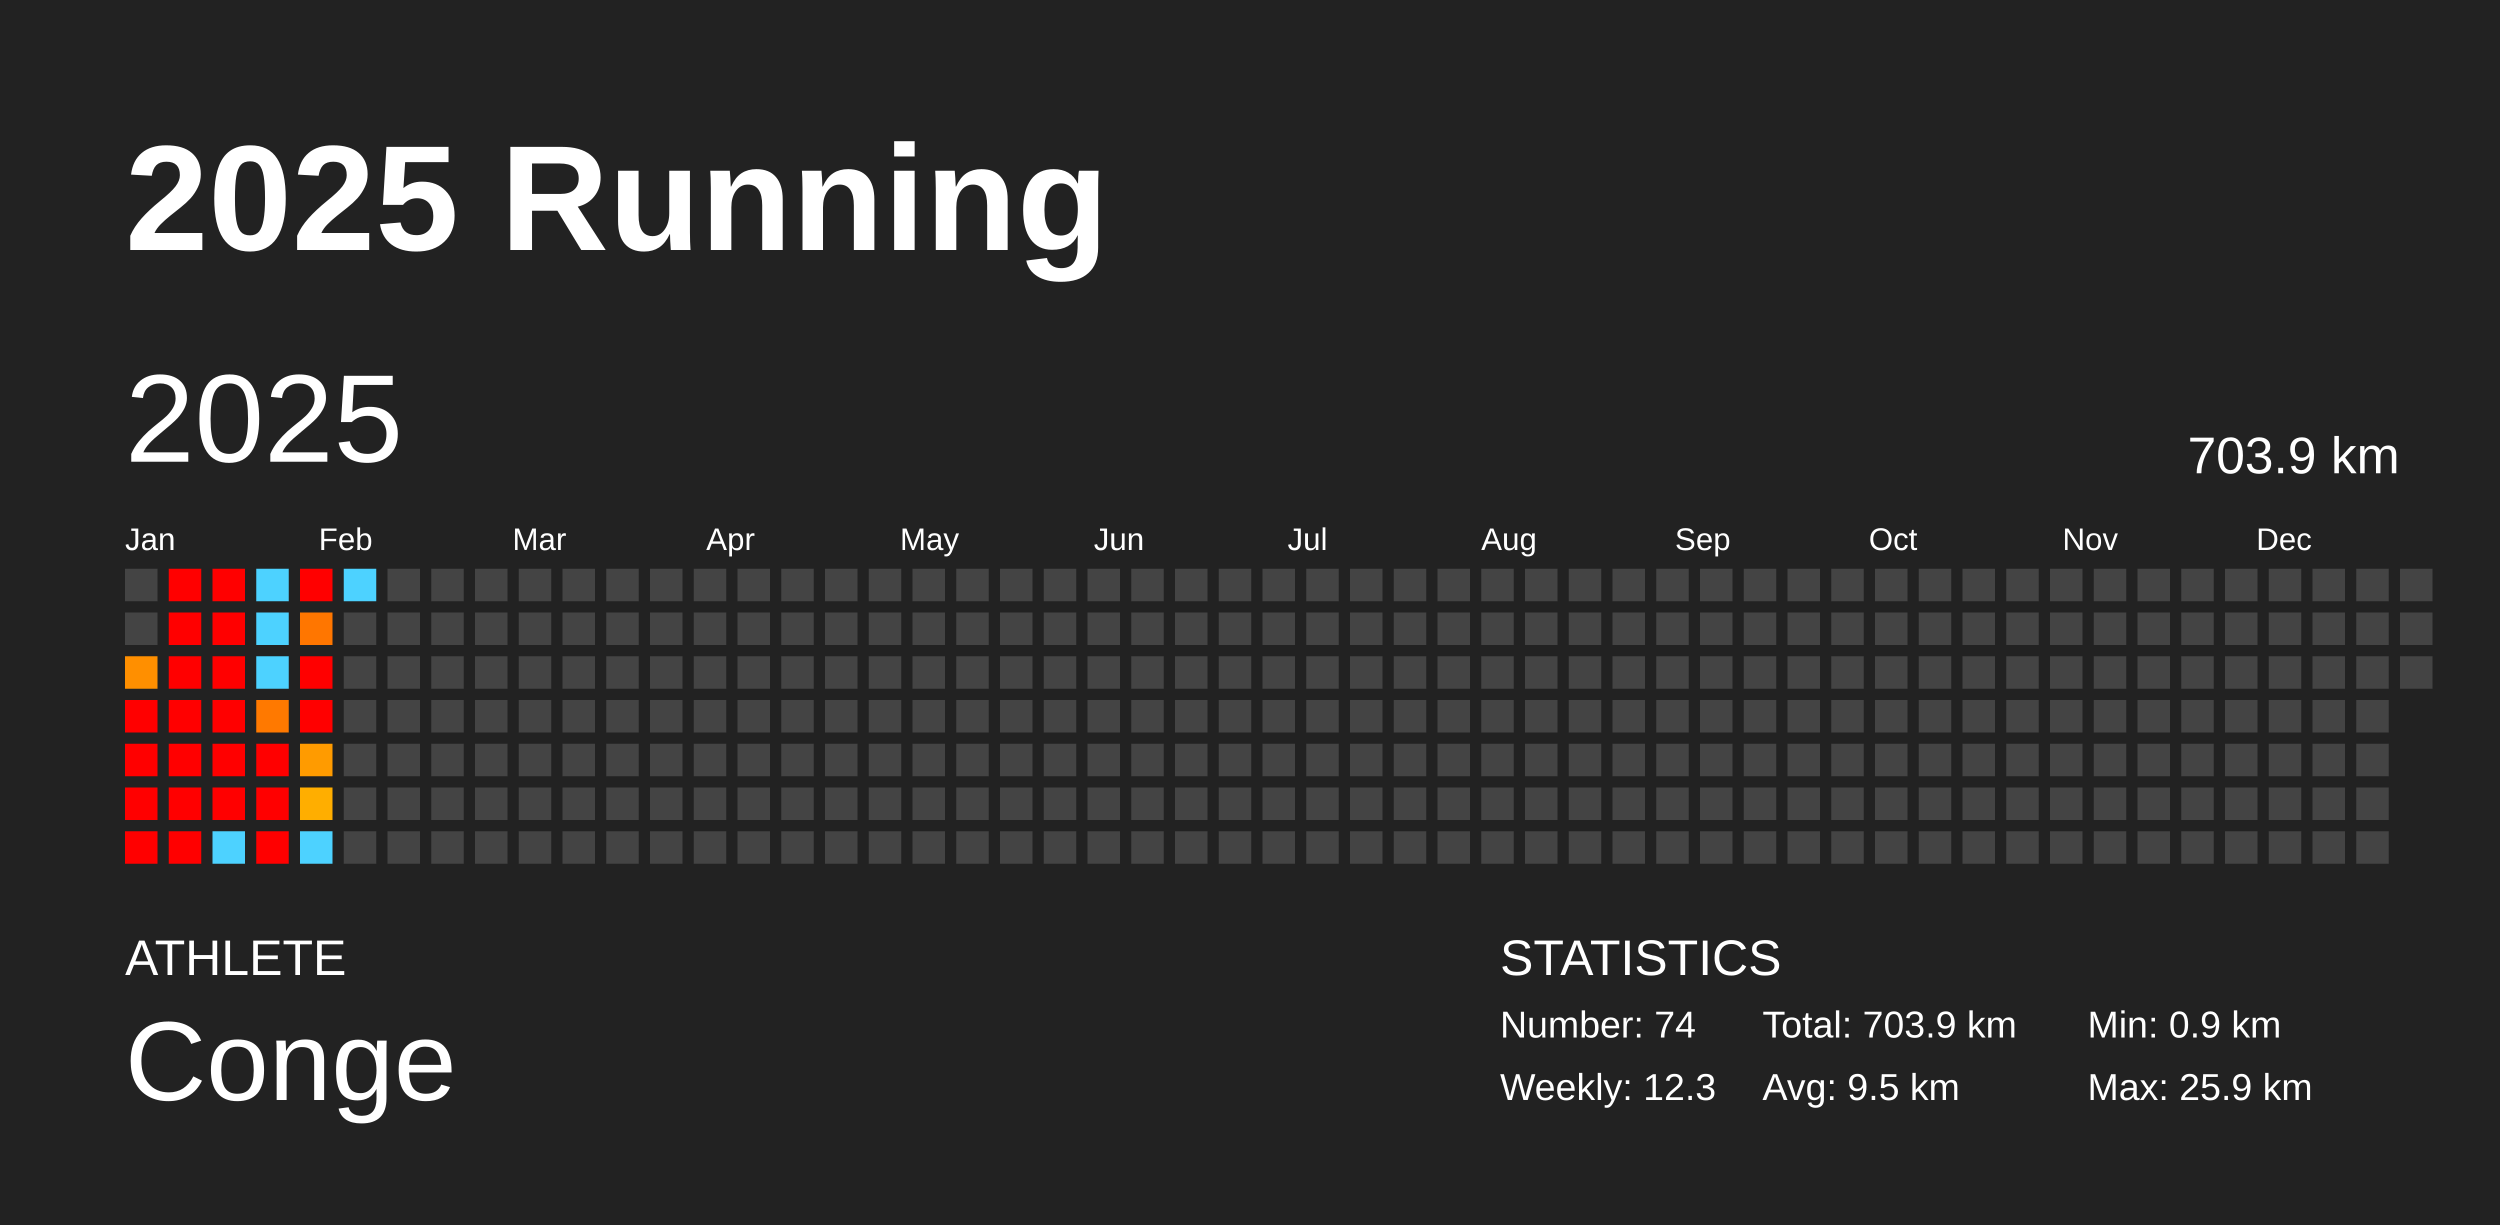
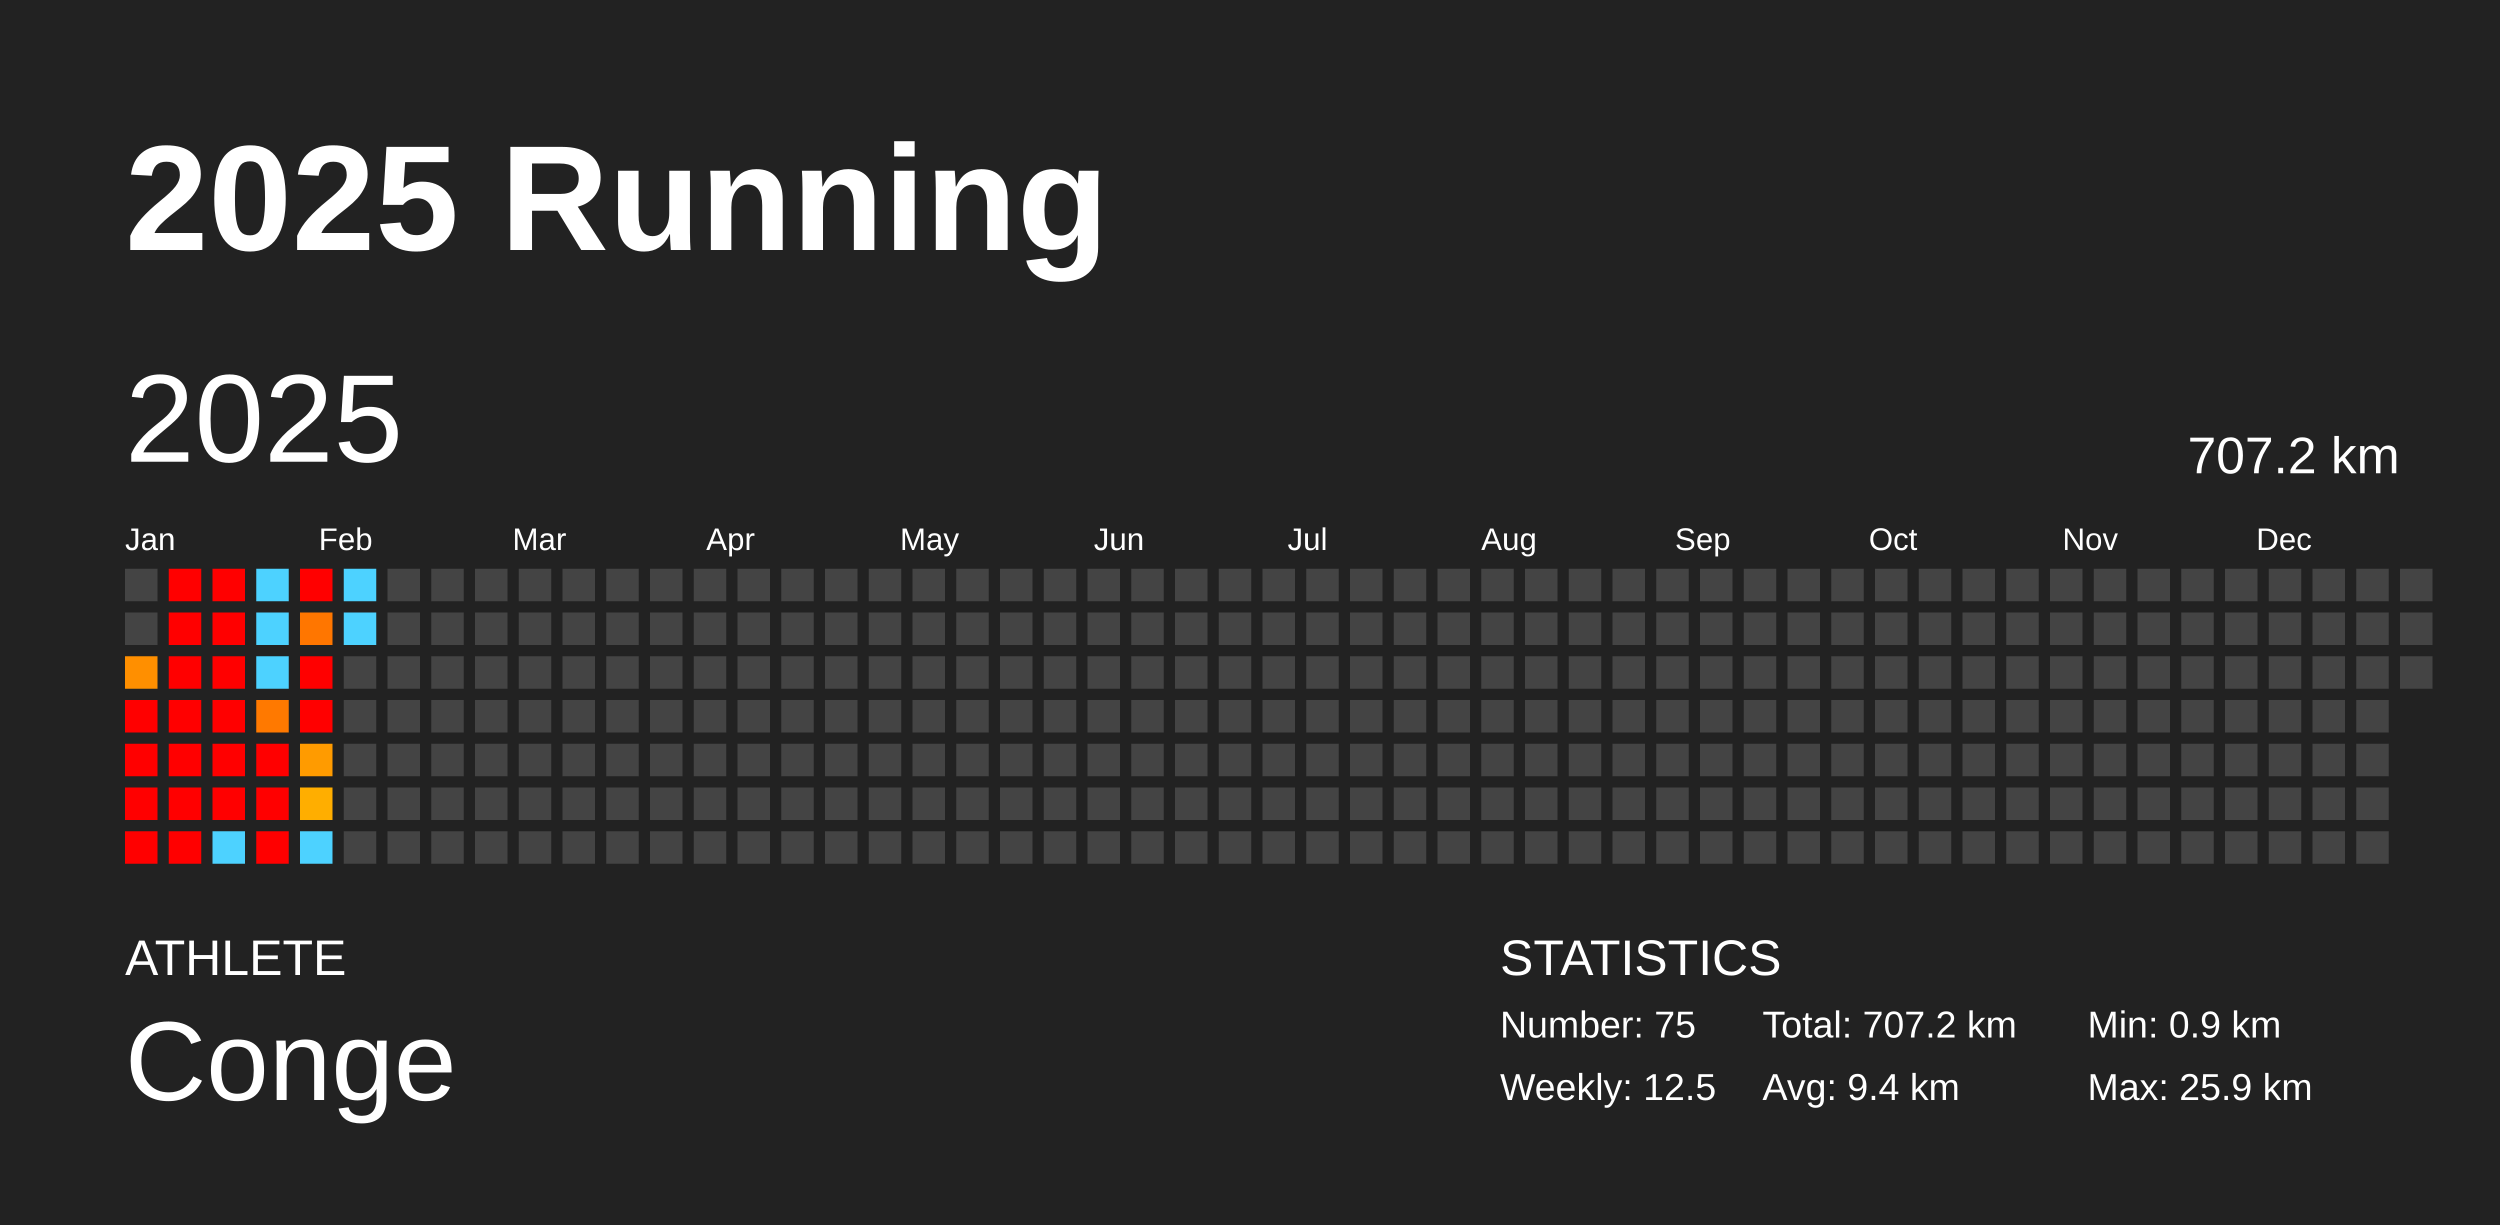
<svg xmlns="http://www.w3.org/2000/svg" baseProfile="full" height="98mm" version="1.1" viewBox="0,0,200,98" width="200mm">
  <defs />
  <rect fill="#222222" height="98" width="200" x="0" y="0" />
  <text fill="#FFFFFF" style="font-size:12px; font-family:Arial; font-weight:bold;" x="10" y="20">2025 Running</text>
  <text fill="#FFFFFF" style="font-size:4px; font-family:Arial" x="10" y="78">ATHLETE</text>
  <text fill="#FFFFFF" style="font-size:9px; font-family:Arial" x="10" y="88">Conge</text>
  <text fill="#FFFFFF" style="font-size:4px; font-family:Arial" x="120" y="78">STATISTICS</text>
-   <text fill="#FFFFFF" style="font-size:3px; font-family:Arial" x="120" y="83">Number: 74</text>
-   <text fill="#FFFFFF" style="font-size:3px; font-family:Arial" x="120" y="88">Weekly: 12.3</text>
-   <text fill="#FFFFFF" style="font-size:3px; font-family:Arial" x="141" y="83">Total: 703.9 km</text>
-   <text fill="#FFFFFF" style="font-size:3px; font-family:Arial" x="141" y="88">Avg: 9.5 km</text>
+   <text fill="#FFFFFF" style="font-size:3px; font-family:Arial" x="120" y="83">Number: 75</text>
+   <text fill="#FFFFFF" style="font-size:3px; font-family:Arial" x="120" y="88">Weekly: 12.5</text>
+   <text fill="#FFFFFF" style="font-size:3px; font-family:Arial" x="141" y="83">Total: 707.2 km</text>
+   <text fill="#FFFFFF" style="font-size:3px; font-family:Arial" x="141" y="88">Avg: 9.4 km</text>
  <text fill="#FFFFFF" style="font-size:3px; font-family:Arial" x="167" y="83">Min: 0.9 km</text>
  <text fill="#FFFFFF" style="font-size:3px; font-family:Arial" x="167" y="88">Max: 25.9 km</text>
  <text dominant-baseline="hanging" fill="#FFFFFF" style="font-size:10.0px; font-family:Arial;" x="10" y="30">2025</text>
-   <text dominant-baseline="hanging" fill="#FFFFFF" style="font-size:4.125px; font-family:Arial;" x="175" y="35">703.9 km</text>
+   <text dominant-baseline="hanging" fill="#FFFFFF" style="font-size:4.125px; font-family:Arial;" x="175" y="35">707.2 km</text>
  <text fill="#FFFFFF" style="font-size:2.5px; font-family:Arial" x="10.0" y="44">Jan</text>
  <text fill="#FFFFFF" style="font-size:2.5px; font-family:Arial" x="25.5" y="44">Feb</text>
  <text fill="#FFFFFF" style="font-size:2.5px; font-family:Arial" x="41.0" y="44">Mar</text>
  <text fill="#FFFFFF" style="font-size:2.5px; font-family:Arial" x="56.5" y="44">Apr</text>
  <text fill="#FFFFFF" style="font-size:2.5px; font-family:Arial" x="72.0" y="44">May</text>
  <text fill="#FFFFFF" style="font-size:2.5px; font-family:Arial" x="87.5" y="44">Jun</text>
  <text fill="#FFFFFF" style="font-size:2.5px; font-family:Arial" x="103.0" y="44">Jul</text>
  <text fill="#FFFFFF" style="font-size:2.5px; font-family:Arial" x="118.5" y="44">Aug</text>
  <text fill="#FFFFFF" style="font-size:2.5px; font-family:Arial" x="134.0" y="44">Sep</text>
  <text fill="#FFFFFF" style="font-size:2.5px; font-family:Arial" x="149.5" y="44">Oct</text>
  <text fill="#FFFFFF" style="font-size:2.5px; font-family:Arial" x="165.0" y="44">Nov</text>
  <text fill="#FFFFFF" style="font-size:2.5px; font-family:Arial" x="180.5" y="44">Dec</text>
  <rect fill="#444444" height="2.6" width="2.6" x="10.0" y="45.5" />
  <rect fill="#444444" height="2.6" width="2.6" x="10.0" y="49.0" />
  <rect fill="#ff8f00" height="2.6" width="2.6" x="10.0" y="52.5" />
  <rect fill="red" height="2.6" width="2.6" x="10.0" y="56.0" />
  <rect fill="red" height="2.6" width="2.6" x="10.0" y="59.5" />
  <rect fill="red" height="2.6" width="2.6" x="10.0" y="63.0" />
  <rect fill="red" height="2.6" width="2.6" x="10.0" y="66.5" />
  <rect fill="red" height="2.6" width="2.6" x="13.5" y="45.5" />
  <rect fill="red" height="2.6" width="2.6" x="13.5" y="49.0" />
  <rect fill="red" height="2.6" width="2.6" x="13.5" y="52.5" />
  <rect fill="red" height="2.6" width="2.6" x="13.5" y="56.0" />
  <rect fill="red" height="2.6" width="2.6" x="13.5" y="59.5" />
  <rect fill="red" height="2.6" width="2.6" x="13.5" y="63.0" />
  <rect fill="red" height="2.6" width="2.6" x="13.5" y="66.5" />
  <rect fill="red" height="2.6" width="2.6" x="17.0" y="45.5" />
  <rect fill="red" height="2.6" width="2.6" x="17.0" y="49.0" />
  <rect fill="red" height="2.6" width="2.6" x="17.0" y="52.5" />
  <rect fill="red" height="2.6" width="2.6" x="17.0" y="56.0" />
  <rect fill="red" height="2.6" width="2.6" x="17.0" y="59.5" />
  <rect fill="red" height="2.6" width="2.6" x="17.0" y="63.0" />
  <rect fill="#4dd2ff" height="2.6" width="2.6" x="17.0" y="66.5" />
  <rect fill="#4dd2ff" height="2.6" width="2.6" x="20.5" y="45.5" />
  <rect fill="#4dd2ff" height="2.6" width="2.6" x="20.5" y="49.0" />
  <rect fill="#4dd2ff" height="2.6" width="2.6" x="20.5" y="52.5" />
  <rect fill="#ff7900" height="2.6" width="2.6" x="20.5" y="56.0" />
  <rect fill="red" height="2.6" width="2.6" x="20.5" y="59.5" />
  <rect fill="red" height="2.6" width="2.6" x="20.5" y="63.0" />
  <rect fill="red" height="2.6" width="2.6" x="20.5" y="66.5" />
  <rect fill="red" height="2.6" width="2.6" x="24.0" y="45.5" />
  <rect fill="#ff7600" height="2.6" width="2.6" x="24.0" y="49.0" />
  <rect fill="red" height="2.6" width="2.6" x="24.0" y="52.5" />
  <rect fill="red" height="2.6" width="2.6" x="24.0" y="56.0" />
  <rect fill="#ff9b00" height="2.6" width="2.6" x="24.0" y="59.5" />
  <rect fill="#ffae00" height="2.6" width="2.6" x="24.0" y="63.0" />
  <rect fill="#4dd2ff" height="2.6" width="2.6" x="24.0" y="66.5" />
  <rect fill="#4dd2ff" height="2.6" width="2.6" x="27.5" y="45.5" />
-   <rect fill="#444444" height="2.6" width="2.6" x="27.5" y="49.0" />
+   <rect fill="#4dd2ff" height="2.6" width="2.6" x="27.5" y="49.0" />
  <rect fill="#444444" height="2.6" width="2.6" x="27.5" y="52.5" />
  <rect fill="#444444" height="2.6" width="2.6" x="27.5" y="56.0" />
  <rect fill="#444444" height="2.6" width="2.6" x="27.5" y="59.5" />
  <rect fill="#444444" height="2.6" width="2.6" x="27.5" y="63.0" />
  <rect fill="#444444" height="2.6" width="2.6" x="27.5" y="66.5" />
  <rect fill="#444444" height="2.6" width="2.6" x="31.0" y="45.5" />
  <rect fill="#444444" height="2.6" width="2.6" x="31.0" y="49.0" />
  <rect fill="#444444" height="2.6" width="2.6" x="31.0" y="52.5" />
  <rect fill="#444444" height="2.6" width="2.6" x="31.0" y="56.0" />
  <rect fill="#444444" height="2.6" width="2.6" x="31.0" y="59.5" />
  <rect fill="#444444" height="2.6" width="2.6" x="31.0" y="63.0" />
  <rect fill="#444444" height="2.6" width="2.6" x="31.0" y="66.5" />
  <rect fill="#444444" height="2.6" width="2.6" x="34.5" y="45.5" />
  <rect fill="#444444" height="2.6" width="2.6" x="34.5" y="49.0" />
  <rect fill="#444444" height="2.6" width="2.6" x="34.5" y="52.5" />
  <rect fill="#444444" height="2.6" width="2.6" x="34.5" y="56.0" />
  <rect fill="#444444" height="2.6" width="2.6" x="34.5" y="59.5" />
  <rect fill="#444444" height="2.6" width="2.6" x="34.5" y="63.0" />
  <rect fill="#444444" height="2.6" width="2.6" x="34.5" y="66.5" />
  <rect fill="#444444" height="2.6" width="2.6" x="38.0" y="45.5" />
  <rect fill="#444444" height="2.6" width="2.6" x="38.0" y="49.0" />
  <rect fill="#444444" height="2.6" width="2.6" x="38.0" y="52.5" />
  <rect fill="#444444" height="2.6" width="2.6" x="38.0" y="56.0" />
  <rect fill="#444444" height="2.6" width="2.6" x="38.0" y="59.5" />
  <rect fill="#444444" height="2.6" width="2.6" x="38.0" y="63.0" />
  <rect fill="#444444" height="2.6" width="2.6" x="38.0" y="66.5" />
  <rect fill="#444444" height="2.6" width="2.6" x="41.5" y="45.5" />
  <rect fill="#444444" height="2.6" width="2.6" x="41.5" y="49.0" />
  <rect fill="#444444" height="2.6" width="2.6" x="41.5" y="52.5" />
  <rect fill="#444444" height="2.6" width="2.6" x="41.5" y="56.0" />
  <rect fill="#444444" height="2.6" width="2.6" x="41.5" y="59.5" />
  <rect fill="#444444" height="2.6" width="2.6" x="41.5" y="63.0" />
  <rect fill="#444444" height="2.6" width="2.6" x="41.5" y="66.5" />
  <rect fill="#444444" height="2.6" width="2.6" x="45.0" y="45.5" />
  <rect fill="#444444" height="2.6" width="2.6" x="45.0" y="49.0" />
  <rect fill="#444444" height="2.6" width="2.6" x="45.0" y="52.5" />
  <rect fill="#444444" height="2.6" width="2.6" x="45.0" y="56.0" />
  <rect fill="#444444" height="2.6" width="2.6" x="45.0" y="59.5" />
  <rect fill="#444444" height="2.6" width="2.6" x="45.0" y="63.0" />
  <rect fill="#444444" height="2.6" width="2.6" x="45.0" y="66.5" />
  <rect fill="#444444" height="2.6" width="2.6" x="48.5" y="45.5" />
  <rect fill="#444444" height="2.6" width="2.6" x="48.5" y="49.0" />
  <rect fill="#444444" height="2.6" width="2.6" x="48.5" y="52.5" />
  <rect fill="#444444" height="2.6" width="2.6" x="48.5" y="56.0" />
  <rect fill="#444444" height="2.6" width="2.6" x="48.5" y="59.5" />
  <rect fill="#444444" height="2.6" width="2.6" x="48.5" y="63.0" />
  <rect fill="#444444" height="2.6" width="2.6" x="48.5" y="66.5" />
  <rect fill="#444444" height="2.6" width="2.6" x="52.0" y="45.5" />
  <rect fill="#444444" height="2.6" width="2.6" x="52.0" y="49.0" />
  <rect fill="#444444" height="2.6" width="2.6" x="52.0" y="52.5" />
  <rect fill="#444444" height="2.6" width="2.6" x="52.0" y="56.0" />
  <rect fill="#444444" height="2.6" width="2.6" x="52.0" y="59.5" />
  <rect fill="#444444" height="2.6" width="2.6" x="52.0" y="63.0" />
  <rect fill="#444444" height="2.6" width="2.6" x="52.0" y="66.5" />
  <rect fill="#444444" height="2.6" width="2.6" x="55.5" y="45.5" />
  <rect fill="#444444" height="2.6" width="2.6" x="55.5" y="49.0" />
  <rect fill="#444444" height="2.6" width="2.6" x="55.5" y="52.5" />
  <rect fill="#444444" height="2.6" width="2.6" x="55.5" y="56.0" />
  <rect fill="#444444" height="2.6" width="2.6" x="55.5" y="59.5" />
  <rect fill="#444444" height="2.6" width="2.6" x="55.5" y="63.0" />
  <rect fill="#444444" height="2.6" width="2.6" x="55.5" y="66.5" />
  <rect fill="#444444" height="2.6" width="2.6" x="59.0" y="45.5" />
  <rect fill="#444444" height="2.6" width="2.6" x="59.0" y="49.0" />
  <rect fill="#444444" height="2.6" width="2.6" x="59.0" y="52.5" />
  <rect fill="#444444" height="2.6" width="2.6" x="59.0" y="56.0" />
  <rect fill="#444444" height="2.6" width="2.6" x="59.0" y="59.5" />
  <rect fill="#444444" height="2.6" width="2.6" x="59.0" y="63.0" />
  <rect fill="#444444" height="2.6" width="2.6" x="59.0" y="66.5" />
  <rect fill="#444444" height="2.6" width="2.6" x="62.5" y="45.5" />
  <rect fill="#444444" height="2.6" width="2.6" x="62.5" y="49.0" />
  <rect fill="#444444" height="2.6" width="2.6" x="62.5" y="52.5" />
  <rect fill="#444444" height="2.6" width="2.6" x="62.5" y="56.0" />
  <rect fill="#444444" height="2.6" width="2.6" x="62.5" y="59.5" />
  <rect fill="#444444" height="2.6" width="2.6" x="62.5" y="63.0" />
  <rect fill="#444444" height="2.6" width="2.6" x="62.5" y="66.5" />
  <rect fill="#444444" height="2.6" width="2.6" x="66.0" y="45.5" />
  <rect fill="#444444" height="2.6" width="2.6" x="66.0" y="49.0" />
  <rect fill="#444444" height="2.6" width="2.6" x="66.0" y="52.5" />
  <rect fill="#444444" height="2.6" width="2.6" x="66.0" y="56.0" />
  <rect fill="#444444" height="2.6" width="2.6" x="66.0" y="59.5" />
  <rect fill="#444444" height="2.6" width="2.6" x="66.0" y="63.0" />
  <rect fill="#444444" height="2.6" width="2.6" x="66.0" y="66.5" />
  <rect fill="#444444" height="2.6" width="2.6" x="69.5" y="45.5" />
  <rect fill="#444444" height="2.6" width="2.6" x="69.5" y="49.0" />
  <rect fill="#444444" height="2.6" width="2.6" x="69.5" y="52.5" />
  <rect fill="#444444" height="2.6" width="2.6" x="69.5" y="56.0" />
  <rect fill="#444444" height="2.6" width="2.6" x="69.5" y="59.5" />
  <rect fill="#444444" height="2.6" width="2.6" x="69.5" y="63.0" />
  <rect fill="#444444" height="2.6" width="2.6" x="69.5" y="66.5" />
  <rect fill="#444444" height="2.6" width="2.6" x="73.0" y="45.5" />
  <rect fill="#444444" height="2.6" width="2.6" x="73.0" y="49.0" />
  <rect fill="#444444" height="2.6" width="2.6" x="73.0" y="52.5" />
  <rect fill="#444444" height="2.6" width="2.6" x="73.0" y="56.0" />
  <rect fill="#444444" height="2.6" width="2.6" x="73.0" y="59.5" />
  <rect fill="#444444" height="2.6" width="2.6" x="73.0" y="63.0" />
  <rect fill="#444444" height="2.6" width="2.6" x="73.0" y="66.5" />
  <rect fill="#444444" height="2.6" width="2.6" x="76.5" y="45.5" />
  <rect fill="#444444" height="2.6" width="2.6" x="76.5" y="49.0" />
  <rect fill="#444444" height="2.6" width="2.6" x="76.5" y="52.5" />
  <rect fill="#444444" height="2.6" width="2.6" x="76.5" y="56.0" />
  <rect fill="#444444" height="2.6" width="2.6" x="76.5" y="59.5" />
  <rect fill="#444444" height="2.6" width="2.6" x="76.5" y="63.0" />
  <rect fill="#444444" height="2.6" width="2.6" x="76.5" y="66.5" />
  <rect fill="#444444" height="2.6" width="2.6" x="80.0" y="45.5" />
  <rect fill="#444444" height="2.6" width="2.6" x="80.0" y="49.0" />
  <rect fill="#444444" height="2.6" width="2.6" x="80.0" y="52.5" />
  <rect fill="#444444" height="2.6" width="2.6" x="80.0" y="56.0" />
  <rect fill="#444444" height="2.6" width="2.6" x="80.0" y="59.5" />
  <rect fill="#444444" height="2.6" width="2.6" x="80.0" y="63.0" />
  <rect fill="#444444" height="2.6" width="2.6" x="80.0" y="66.5" />
  <rect fill="#444444" height="2.6" width="2.6" x="83.5" y="45.5" />
  <rect fill="#444444" height="2.6" width="2.6" x="83.5" y="49.0" />
  <rect fill="#444444" height="2.6" width="2.6" x="83.5" y="52.5" />
  <rect fill="#444444" height="2.6" width="2.6" x="83.5" y="56.0" />
  <rect fill="#444444" height="2.6" width="2.6" x="83.5" y="59.5" />
  <rect fill="#444444" height="2.6" width="2.6" x="83.5" y="63.0" />
  <rect fill="#444444" height="2.6" width="2.6" x="83.5" y="66.5" />
  <rect fill="#444444" height="2.6" width="2.6" x="87.0" y="45.5" />
  <rect fill="#444444" height="2.6" width="2.6" x="87.0" y="49.0" />
  <rect fill="#444444" height="2.6" width="2.6" x="87.0" y="52.5" />
  <rect fill="#444444" height="2.6" width="2.6" x="87.0" y="56.0" />
  <rect fill="#444444" height="2.6" width="2.6" x="87.0" y="59.5" />
  <rect fill="#444444" height="2.6" width="2.6" x="87.0" y="63.0" />
  <rect fill="#444444" height="2.6" width="2.6" x="87.0" y="66.5" />
  <rect fill="#444444" height="2.6" width="2.6" x="90.5" y="45.5" />
  <rect fill="#444444" height="2.6" width="2.6" x="90.5" y="49.0" />
  <rect fill="#444444" height="2.6" width="2.6" x="90.5" y="52.5" />
  <rect fill="#444444" height="2.6" width="2.6" x="90.5" y="56.0" />
  <rect fill="#444444" height="2.6" width="2.6" x="90.5" y="59.5" />
  <rect fill="#444444" height="2.6" width="2.6" x="90.5" y="63.0" />
  <rect fill="#444444" height="2.6" width="2.6" x="90.5" y="66.5" />
  <rect fill="#444444" height="2.6" width="2.6" x="94.0" y="45.5" />
  <rect fill="#444444" height="2.6" width="2.6" x="94.0" y="49.0" />
  <rect fill="#444444" height="2.6" width="2.6" x="94.0" y="52.5" />
  <rect fill="#444444" height="2.6" width="2.6" x="94.0" y="56.0" />
  <rect fill="#444444" height="2.6" width="2.6" x="94.0" y="59.5" />
  <rect fill="#444444" height="2.6" width="2.6" x="94.0" y="63.0" />
  <rect fill="#444444" height="2.6" width="2.6" x="94.0" y="66.5" />
  <rect fill="#444444" height="2.6" width="2.6" x="97.5" y="45.5" />
  <rect fill="#444444" height="2.6" width="2.6" x="97.5" y="49.0" />
  <rect fill="#444444" height="2.6" width="2.6" x="97.5" y="52.5" />
  <rect fill="#444444" height="2.6" width="2.6" x="97.5" y="56.0" />
  <rect fill="#444444" height="2.6" width="2.6" x="97.5" y="59.5" />
  <rect fill="#444444" height="2.6" width="2.6" x="97.5" y="63.0" />
  <rect fill="#444444" height="2.6" width="2.6" x="97.5" y="66.5" />
  <rect fill="#444444" height="2.6" width="2.6" x="101.0" y="45.5" />
  <rect fill="#444444" height="2.6" width="2.6" x="101.0" y="49.0" />
  <rect fill="#444444" height="2.6" width="2.6" x="101.0" y="52.5" />
  <rect fill="#444444" height="2.6" width="2.6" x="101.0" y="56.0" />
  <rect fill="#444444" height="2.6" width="2.6" x="101.0" y="59.5" />
  <rect fill="#444444" height="2.6" width="2.6" x="101.0" y="63.0" />
  <rect fill="#444444" height="2.6" width="2.6" x="101.0" y="66.5" />
  <rect fill="#444444" height="2.6" width="2.6" x="104.5" y="45.5" />
  <rect fill="#444444" height="2.6" width="2.6" x="104.5" y="49.0" />
  <rect fill="#444444" height="2.6" width="2.6" x="104.5" y="52.5" />
  <rect fill="#444444" height="2.6" width="2.6" x="104.5" y="56.0" />
  <rect fill="#444444" height="2.6" width="2.6" x="104.5" y="59.5" />
  <rect fill="#444444" height="2.6" width="2.6" x="104.5" y="63.0" />
  <rect fill="#444444" height="2.6" width="2.6" x="104.5" y="66.5" />
  <rect fill="#444444" height="2.6" width="2.6" x="108.0" y="45.5" />
  <rect fill="#444444" height="2.6" width="2.6" x="108.0" y="49.0" />
  <rect fill="#444444" height="2.6" width="2.6" x="108.0" y="52.5" />
  <rect fill="#444444" height="2.6" width="2.6" x="108.0" y="56.0" />
  <rect fill="#444444" height="2.6" width="2.6" x="108.0" y="59.5" />
  <rect fill="#444444" height="2.6" width="2.6" x="108.0" y="63.0" />
  <rect fill="#444444" height="2.6" width="2.6" x="108.0" y="66.5" />
  <rect fill="#444444" height="2.6" width="2.6" x="111.5" y="45.5" />
  <rect fill="#444444" height="2.6" width="2.6" x="111.5" y="49.0" />
  <rect fill="#444444" height="2.6" width="2.6" x="111.5" y="52.5" />
  <rect fill="#444444" height="2.6" width="2.6" x="111.5" y="56.0" />
  <rect fill="#444444" height="2.6" width="2.6" x="111.5" y="59.5" />
  <rect fill="#444444" height="2.6" width="2.6" x="111.5" y="63.0" />
  <rect fill="#444444" height="2.6" width="2.6" x="111.5" y="66.5" />
  <rect fill="#444444" height="2.6" width="2.6" x="115.0" y="45.5" />
  <rect fill="#444444" height="2.6" width="2.6" x="115.0" y="49.0" />
  <rect fill="#444444" height="2.6" width="2.6" x="115.0" y="52.5" />
  <rect fill="#444444" height="2.6" width="2.6" x="115.0" y="56.0" />
  <rect fill="#444444" height="2.6" width="2.6" x="115.0" y="59.5" />
  <rect fill="#444444" height="2.6" width="2.6" x="115.0" y="63.0" />
  <rect fill="#444444" height="2.6" width="2.6" x="115.0" y="66.5" />
  <rect fill="#444444" height="2.6" width="2.6" x="118.5" y="45.5" />
  <rect fill="#444444" height="2.6" width="2.6" x="118.5" y="49.0" />
  <rect fill="#444444" height="2.6" width="2.6" x="118.5" y="52.5" />
  <rect fill="#444444" height="2.6" width="2.6" x="118.5" y="56.0" />
  <rect fill="#444444" height="2.6" width="2.6" x="118.5" y="59.5" />
  <rect fill="#444444" height="2.6" width="2.6" x="118.5" y="63.0" />
  <rect fill="#444444" height="2.6" width="2.6" x="118.5" y="66.5" />
  <rect fill="#444444" height="2.6" width="2.6" x="122.0" y="45.5" />
  <rect fill="#444444" height="2.6" width="2.6" x="122.0" y="49.0" />
  <rect fill="#444444" height="2.6" width="2.6" x="122.0" y="52.5" />
  <rect fill="#444444" height="2.6" width="2.6" x="122.0" y="56.0" />
  <rect fill="#444444" height="2.6" width="2.6" x="122.0" y="59.5" />
  <rect fill="#444444" height="2.6" width="2.6" x="122.0" y="63.0" />
  <rect fill="#444444" height="2.6" width="2.6" x="122.0" y="66.5" />
  <rect fill="#444444" height="2.6" width="2.6" x="125.5" y="45.5" />
  <rect fill="#444444" height="2.6" width="2.6" x="125.5" y="49.0" />
  <rect fill="#444444" height="2.6" width="2.6" x="125.5" y="52.5" />
  <rect fill="#444444" height="2.6" width="2.6" x="125.5" y="56.0" />
  <rect fill="#444444" height="2.6" width="2.6" x="125.5" y="59.5" />
  <rect fill="#444444" height="2.6" width="2.6" x="125.5" y="63.0" />
  <rect fill="#444444" height="2.6" width="2.6" x="125.5" y="66.5" />
  <rect fill="#444444" height="2.6" width="2.6" x="129.0" y="45.5" />
  <rect fill="#444444" height="2.6" width="2.6" x="129.0" y="49.0" />
  <rect fill="#444444" height="2.6" width="2.6" x="129.0" y="52.5" />
  <rect fill="#444444" height="2.6" width="2.6" x="129.0" y="56.0" />
  <rect fill="#444444" height="2.6" width="2.6" x="129.0" y="59.5" />
  <rect fill="#444444" height="2.6" width="2.6" x="129.0" y="63.0" />
  <rect fill="#444444" height="2.6" width="2.6" x="129.0" y="66.5" />
  <rect fill="#444444" height="2.6" width="2.6" x="132.5" y="45.5" />
  <rect fill="#444444" height="2.6" width="2.6" x="132.5" y="49.0" />
  <rect fill="#444444" height="2.6" width="2.6" x="132.5" y="52.5" />
  <rect fill="#444444" height="2.6" width="2.6" x="132.5" y="56.0" />
  <rect fill="#444444" height="2.6" width="2.6" x="132.5" y="59.5" />
  <rect fill="#444444" height="2.6" width="2.6" x="132.5" y="63.0" />
  <rect fill="#444444" height="2.6" width="2.6" x="132.5" y="66.5" />
  <rect fill="#444444" height="2.6" width="2.6" x="136.0" y="45.5" />
  <rect fill="#444444" height="2.6" width="2.6" x="136.0" y="49.0" />
  <rect fill="#444444" height="2.6" width="2.6" x="136.0" y="52.5" />
  <rect fill="#444444" height="2.6" width="2.6" x="136.0" y="56.0" />
  <rect fill="#444444" height="2.6" width="2.6" x="136.0" y="59.5" />
  <rect fill="#444444" height="2.6" width="2.6" x="136.0" y="63.0" />
  <rect fill="#444444" height="2.6" width="2.6" x="136.0" y="66.5" />
  <rect fill="#444444" height="2.6" width="2.6" x="139.5" y="45.5" />
  <rect fill="#444444" height="2.6" width="2.6" x="139.5" y="49.0" />
  <rect fill="#444444" height="2.6" width="2.6" x="139.5" y="52.5" />
  <rect fill="#444444" height="2.6" width="2.6" x="139.5" y="56.0" />
  <rect fill="#444444" height="2.6" width="2.6" x="139.5" y="59.5" />
  <rect fill="#444444" height="2.6" width="2.6" x="139.5" y="63.0" />
  <rect fill="#444444" height="2.6" width="2.6" x="139.5" y="66.5" />
  <rect fill="#444444" height="2.6" width="2.6" x="143.0" y="45.5" />
  <rect fill="#444444" height="2.6" width="2.6" x="143.0" y="49.0" />
  <rect fill="#444444" height="2.6" width="2.6" x="143.0" y="52.5" />
  <rect fill="#444444" height="2.6" width="2.6" x="143.0" y="56.0" />
  <rect fill="#444444" height="2.6" width="2.6" x="143.0" y="59.5" />
  <rect fill="#444444" height="2.6" width="2.6" x="143.0" y="63.0" />
  <rect fill="#444444" height="2.6" width="2.6" x="143.0" y="66.5" />
  <rect fill="#444444" height="2.6" width="2.6" x="146.5" y="45.5" />
  <rect fill="#444444" height="2.6" width="2.6" x="146.5" y="49.0" />
  <rect fill="#444444" height="2.6" width="2.6" x="146.5" y="52.5" />
  <rect fill="#444444" height="2.6" width="2.6" x="146.5" y="56.0" />
  <rect fill="#444444" height="2.6" width="2.6" x="146.5" y="59.5" />
  <rect fill="#444444" height="2.6" width="2.6" x="146.5" y="63.0" />
  <rect fill="#444444" height="2.6" width="2.6" x="146.5" y="66.5" />
  <rect fill="#444444" height="2.6" width="2.6" x="150.0" y="45.5" />
  <rect fill="#444444" height="2.6" width="2.6" x="150.0" y="49.0" />
  <rect fill="#444444" height="2.6" width="2.6" x="150.0" y="52.5" />
  <rect fill="#444444" height="2.6" width="2.6" x="150.0" y="56.0" />
  <rect fill="#444444" height="2.6" width="2.6" x="150.0" y="59.5" />
  <rect fill="#444444" height="2.6" width="2.6" x="150.0" y="63.0" />
  <rect fill="#444444" height="2.6" width="2.6" x="150.0" y="66.5" />
  <rect fill="#444444" height="2.6" width="2.6" x="153.5" y="45.5" />
  <rect fill="#444444" height="2.6" width="2.6" x="153.5" y="49.0" />
  <rect fill="#444444" height="2.6" width="2.6" x="153.5" y="52.5" />
  <rect fill="#444444" height="2.6" width="2.6" x="153.5" y="56.0" />
  <rect fill="#444444" height="2.6" width="2.6" x="153.5" y="59.5" />
  <rect fill="#444444" height="2.6" width="2.6" x="153.5" y="63.0" />
  <rect fill="#444444" height="2.6" width="2.6" x="153.5" y="66.5" />
  <rect fill="#444444" height="2.6" width="2.6" x="157.0" y="45.5" />
  <rect fill="#444444" height="2.6" width="2.6" x="157.0" y="49.0" />
  <rect fill="#444444" height="2.6" width="2.6" x="157.0" y="52.5" />
  <rect fill="#444444" height="2.6" width="2.6" x="157.0" y="56.0" />
  <rect fill="#444444" height="2.6" width="2.6" x="157.0" y="59.5" />
  <rect fill="#444444" height="2.6" width="2.6" x="157.0" y="63.0" />
  <rect fill="#444444" height="2.6" width="2.6" x="157.0" y="66.5" />
  <rect fill="#444444" height="2.6" width="2.6" x="160.5" y="45.5" />
  <rect fill="#444444" height="2.6" width="2.6" x="160.5" y="49.0" />
  <rect fill="#444444" height="2.6" width="2.6" x="160.5" y="52.5" />
  <rect fill="#444444" height="2.6" width="2.6" x="160.5" y="56.0" />
  <rect fill="#444444" height="2.6" width="2.6" x="160.5" y="59.5" />
  <rect fill="#444444" height="2.6" width="2.6" x="160.5" y="63.0" />
  <rect fill="#444444" height="2.6" width="2.6" x="160.5" y="66.5" />
  <rect fill="#444444" height="2.6" width="2.6" x="164.0" y="45.5" />
  <rect fill="#444444" height="2.6" width="2.6" x="164.0" y="49.0" />
  <rect fill="#444444" height="2.6" width="2.6" x="164.0" y="52.5" />
  <rect fill="#444444" height="2.6" width="2.6" x="164.0" y="56.0" />
  <rect fill="#444444" height="2.6" width="2.6" x="164.0" y="59.5" />
  <rect fill="#444444" height="2.6" width="2.6" x="164.0" y="63.0" />
  <rect fill="#444444" height="2.6" width="2.6" x="164.0" y="66.5" />
  <rect fill="#444444" height="2.6" width="2.6" x="167.5" y="45.5" />
  <rect fill="#444444" height="2.6" width="2.6" x="167.5" y="49.0" />
  <rect fill="#444444" height="2.6" width="2.6" x="167.5" y="52.5" />
  <rect fill="#444444" height="2.6" width="2.6" x="167.5" y="56.0" />
  <rect fill="#444444" height="2.6" width="2.6" x="167.5" y="59.5" />
  <rect fill="#444444" height="2.6" width="2.6" x="167.5" y="63.0" />
  <rect fill="#444444" height="2.6" width="2.6" x="167.5" y="66.5" />
  <rect fill="#444444" height="2.6" width="2.6" x="171.0" y="45.5" />
  <rect fill="#444444" height="2.6" width="2.6" x="171.0" y="49.0" />
  <rect fill="#444444" height="2.6" width="2.6" x="171.0" y="52.5" />
  <rect fill="#444444" height="2.6" width="2.6" x="171.0" y="56.0" />
  <rect fill="#444444" height="2.6" width="2.6" x="171.0" y="59.5" />
  <rect fill="#444444" height="2.6" width="2.6" x="171.0" y="63.0" />
  <rect fill="#444444" height="2.6" width="2.6" x="171.0" y="66.5" />
  <rect fill="#444444" height="2.6" width="2.6" x="174.5" y="45.5" />
  <rect fill="#444444" height="2.6" width="2.6" x="174.5" y="49.0" />
  <rect fill="#444444" height="2.6" width="2.6" x="174.5" y="52.5" />
  <rect fill="#444444" height="2.6" width="2.6" x="174.5" y="56.0" />
  <rect fill="#444444" height="2.6" width="2.6" x="174.5" y="59.5" />
  <rect fill="#444444" height="2.6" width="2.6" x="174.5" y="63.0" />
  <rect fill="#444444" height="2.6" width="2.6" x="174.5" y="66.5" />
  <rect fill="#444444" height="2.6" width="2.6" x="178.0" y="45.5" />
  <rect fill="#444444" height="2.6" width="2.6" x="178.0" y="49.0" />
  <rect fill="#444444" height="2.6" width="2.6" x="178.0" y="52.5" />
  <rect fill="#444444" height="2.6" width="2.6" x="178.0" y="56.0" />
  <rect fill="#444444" height="2.6" width="2.6" x="178.0" y="59.5" />
  <rect fill="#444444" height="2.6" width="2.6" x="178.0" y="63.0" />
  <rect fill="#444444" height="2.6" width="2.6" x="178.0" y="66.5" />
  <rect fill="#444444" height="2.6" width="2.6" x="181.5" y="45.5" />
  <rect fill="#444444" height="2.6" width="2.6" x="181.5" y="49.0" />
  <rect fill="#444444" height="2.6" width="2.6" x="181.5" y="52.5" />
  <rect fill="#444444" height="2.6" width="2.6" x="181.5" y="56.0" />
  <rect fill="#444444" height="2.6" width="2.6" x="181.5" y="59.5" />
  <rect fill="#444444" height="2.6" width="2.6" x="181.5" y="63.0" />
  <rect fill="#444444" height="2.6" width="2.6" x="181.5" y="66.5" />
  <rect fill="#444444" height="2.6" width="2.6" x="185.0" y="45.5" />
  <rect fill="#444444" height="2.6" width="2.6" x="185.0" y="49.0" />
  <rect fill="#444444" height="2.6" width="2.6" x="185.0" y="52.5" />
  <rect fill="#444444" height="2.6" width="2.6" x="185.0" y="56.0" />
  <rect fill="#444444" height="2.6" width="2.6" x="185.0" y="59.5" />
  <rect fill="#444444" height="2.6" width="2.6" x="185.0" y="63.0" />
  <rect fill="#444444" height="2.6" width="2.6" x="185.0" y="66.5" />
  <rect fill="#444444" height="2.6" width="2.6" x="188.5" y="45.5" />
  <rect fill="#444444" height="2.6" width="2.6" x="188.5" y="49.0" />
  <rect fill="#444444" height="2.6" width="2.6" x="188.5" y="52.5" />
  <rect fill="#444444" height="2.6" width="2.6" x="188.5" y="56.0" />
  <rect fill="#444444" height="2.6" width="2.6" x="188.5" y="59.5" />
  <rect fill="#444444" height="2.6" width="2.6" x="188.5" y="63.0" />
  <rect fill="#444444" height="2.6" width="2.6" x="188.5" y="66.5" />
  <rect fill="#444444" height="2.6" width="2.6" x="192.0" y="45.5" />
  <rect fill="#444444" height="2.6" width="2.6" x="192.0" y="49.0" />
  <rect fill="#444444" height="2.6" width="2.6" x="192.0" y="52.5" />
</svg>
